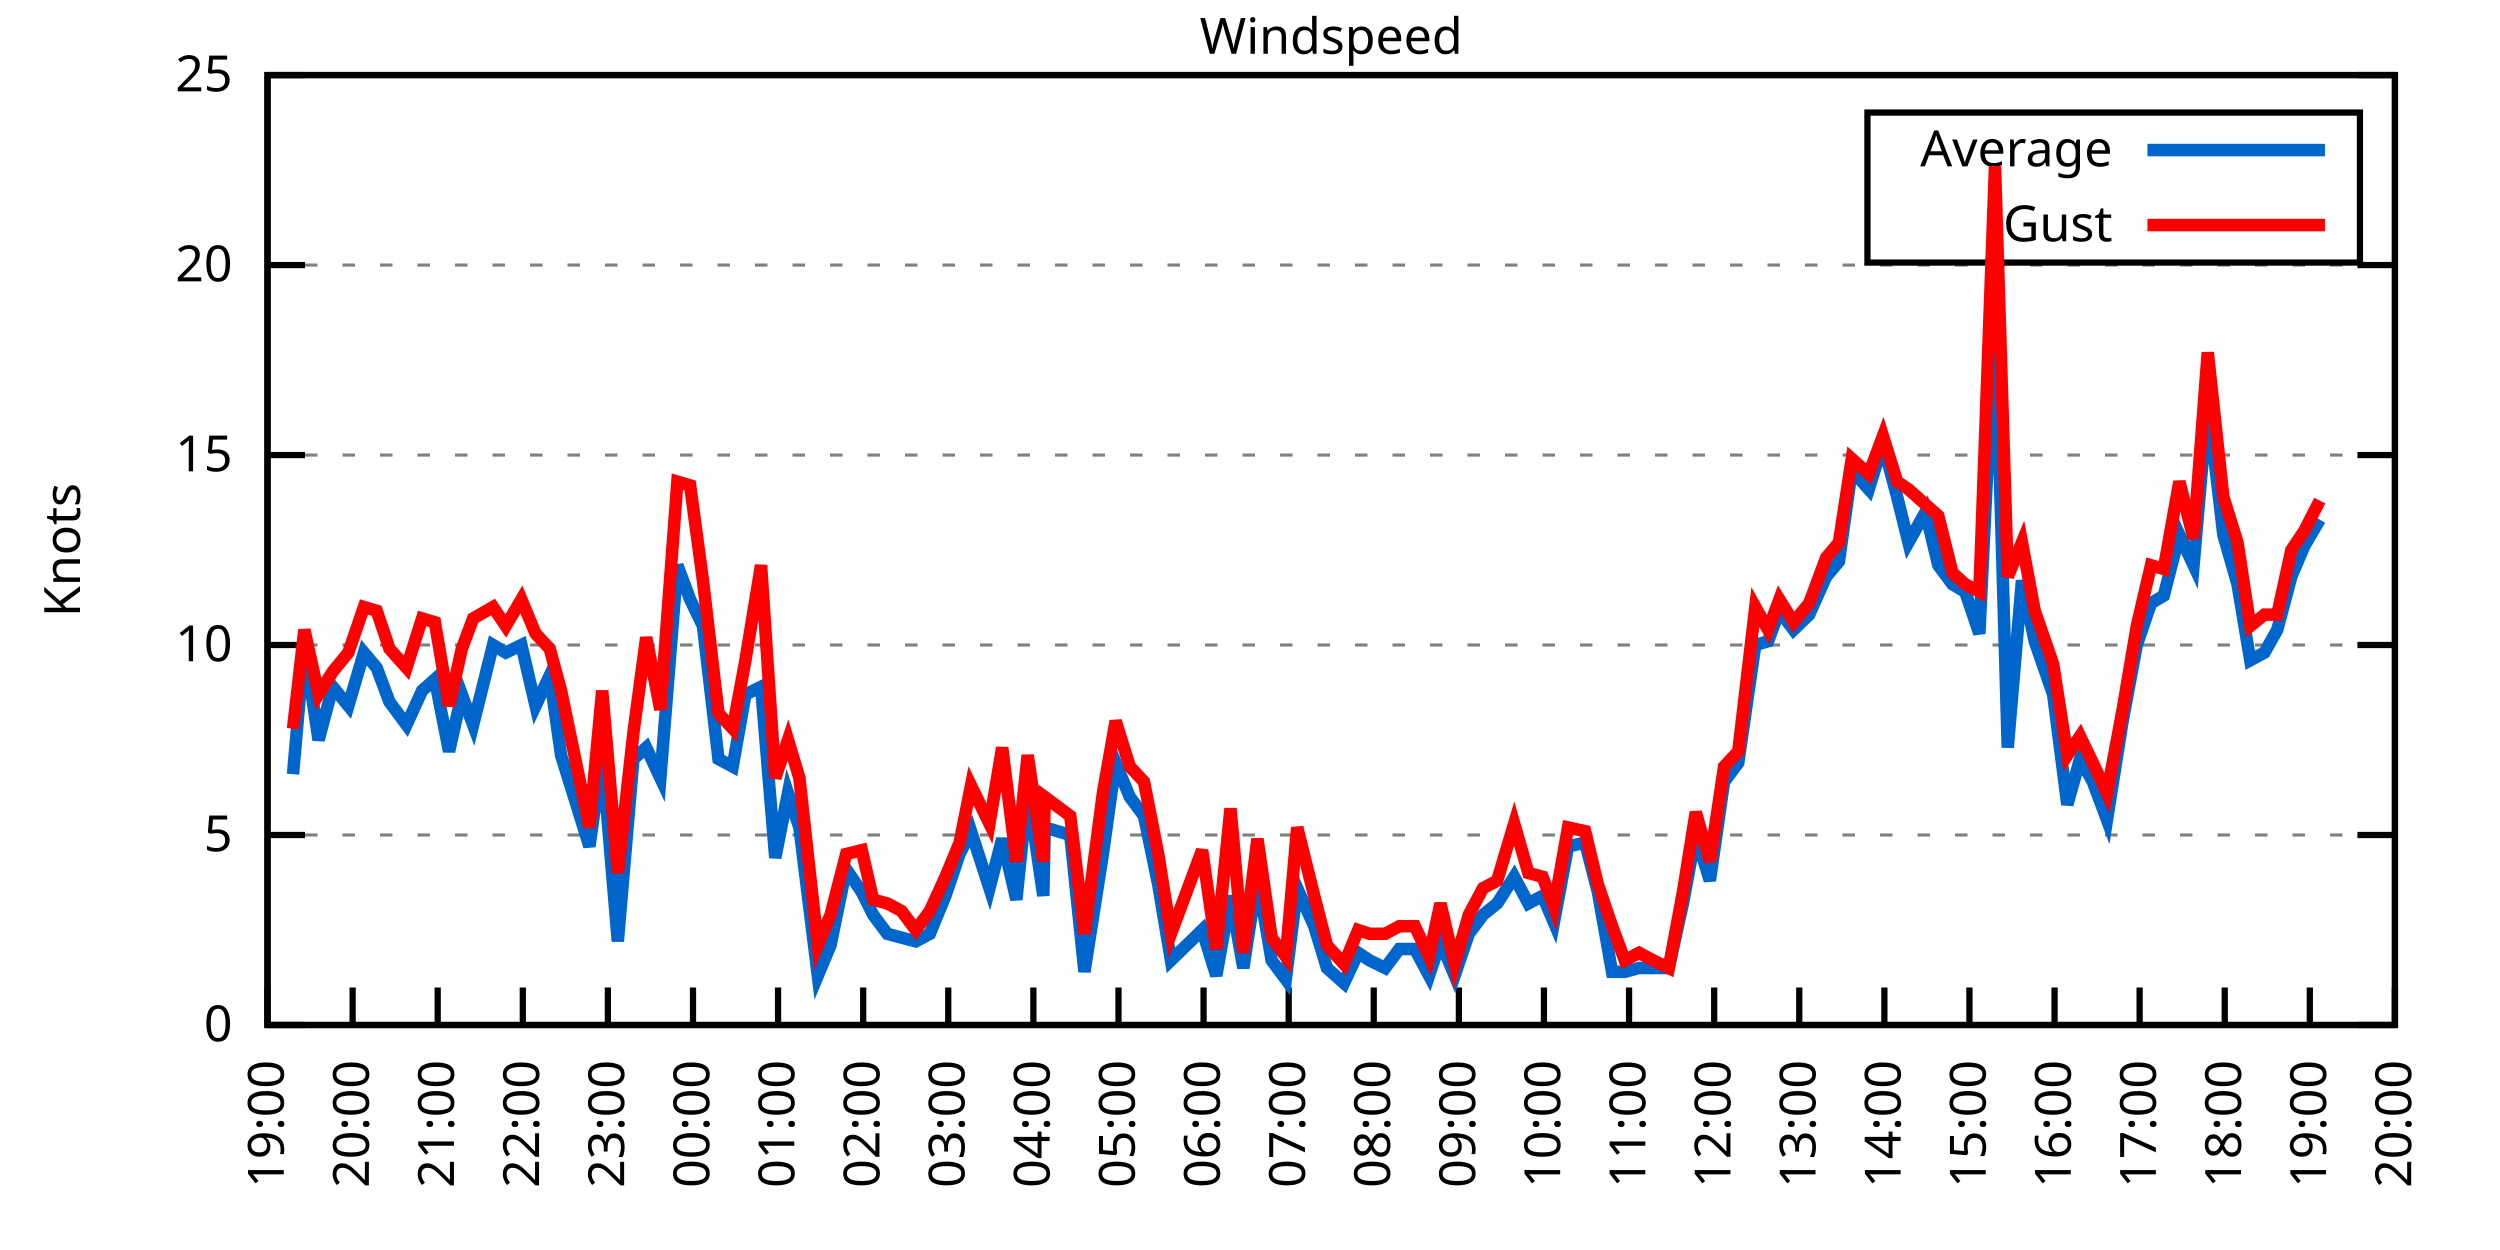
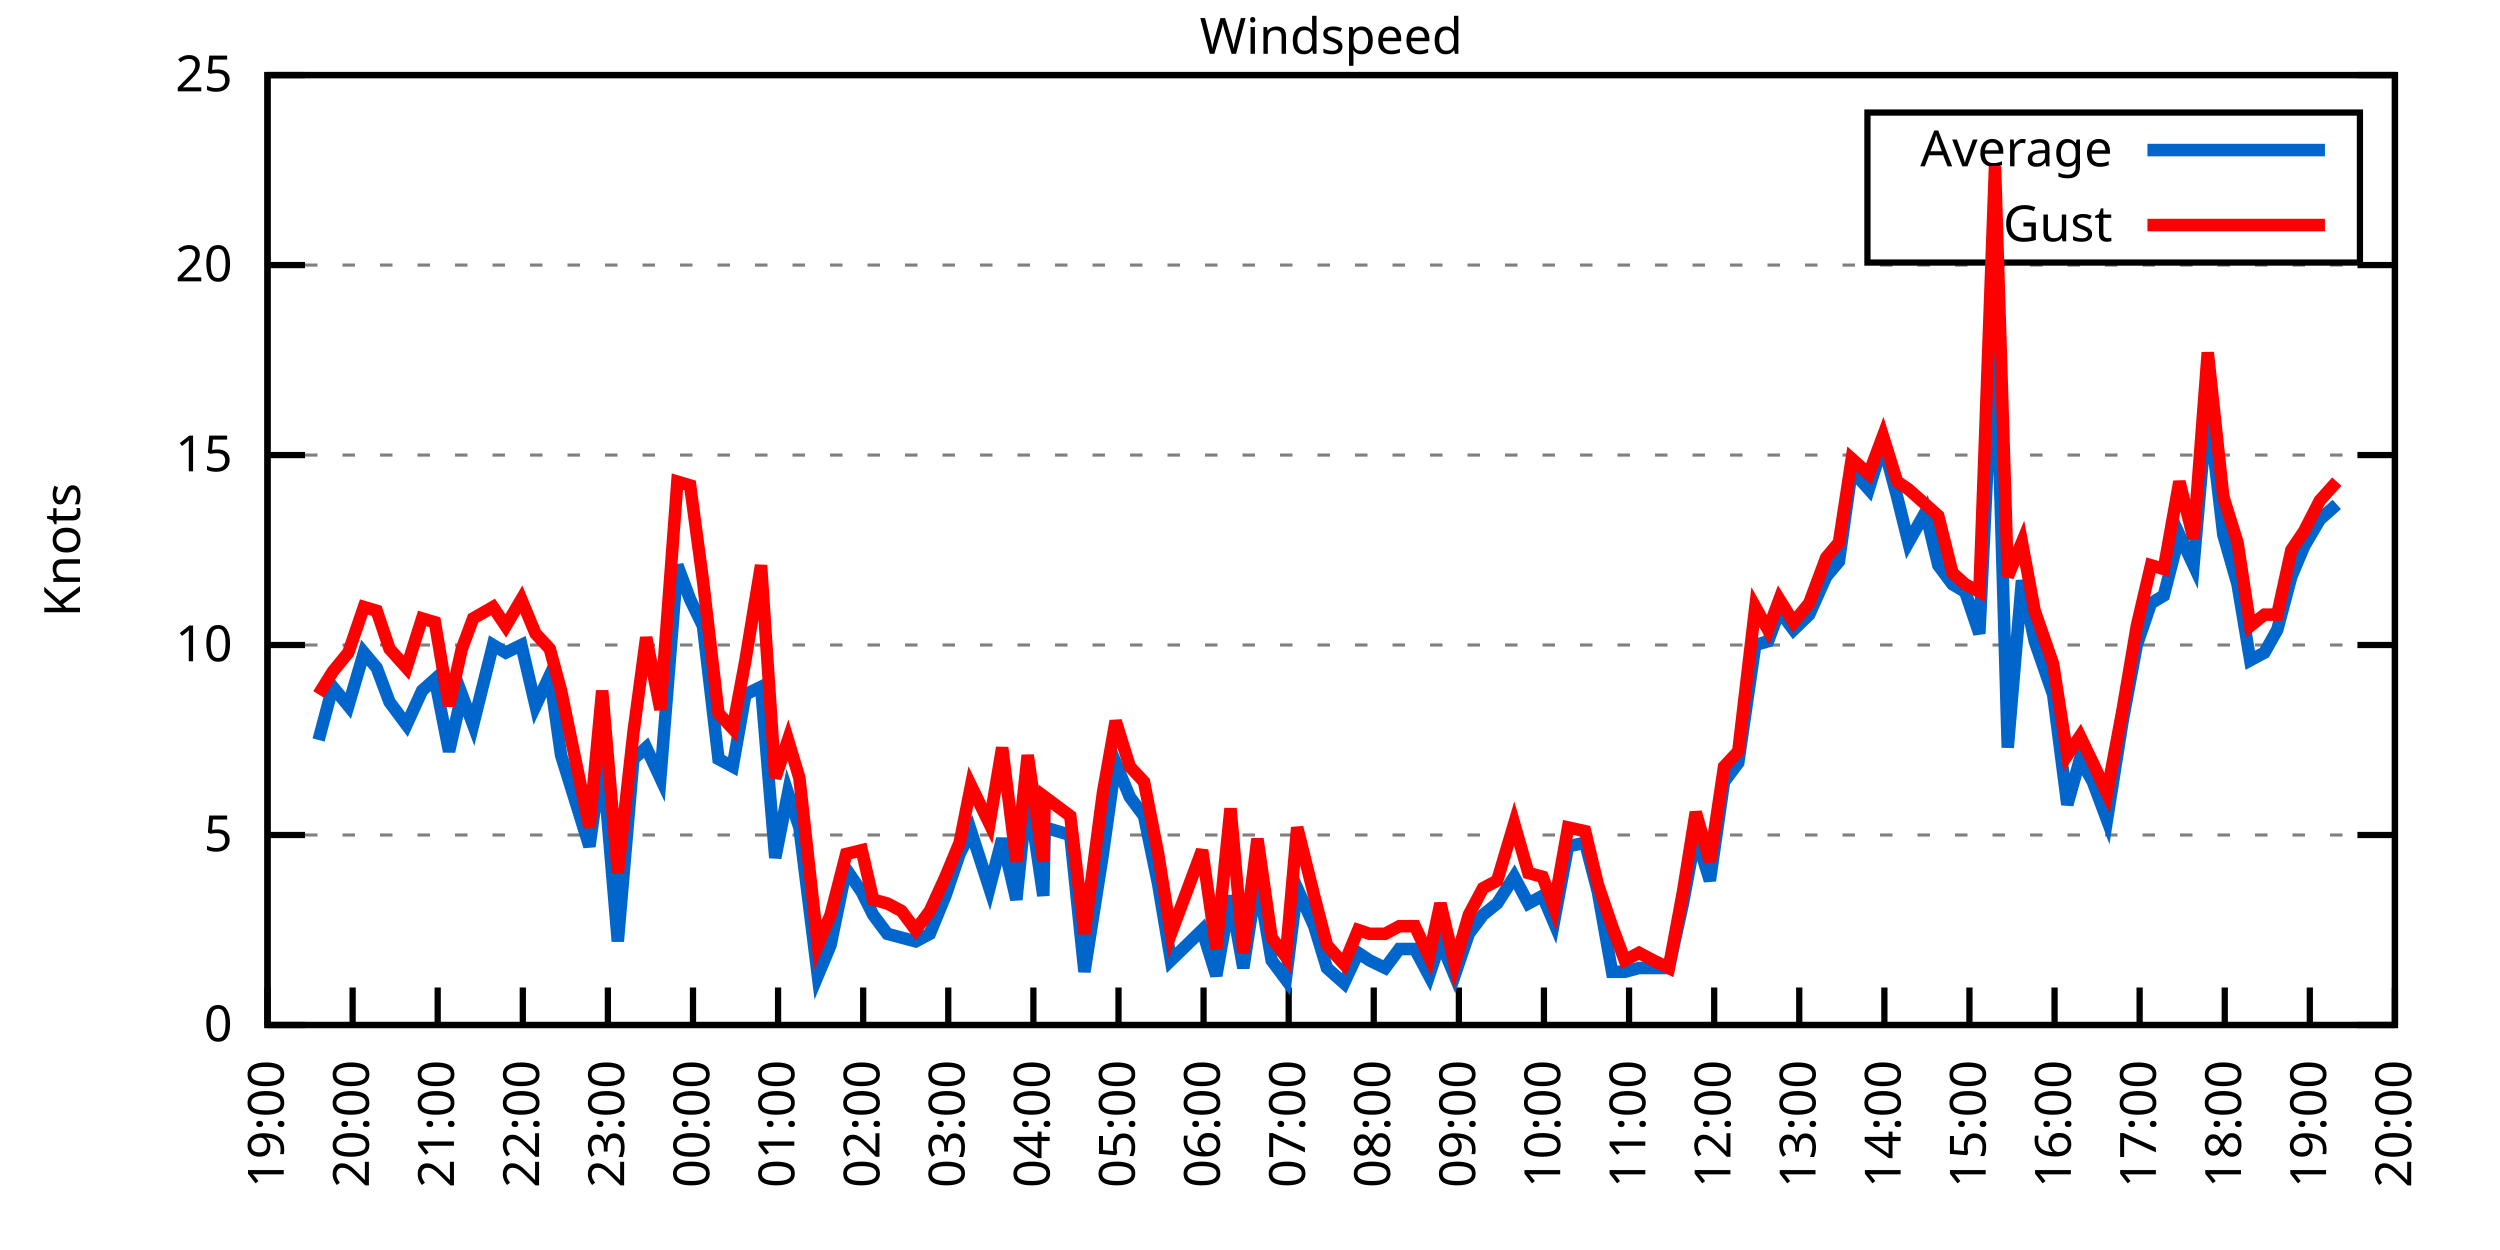
<svg xmlns="http://www.w3.org/2000/svg" xmlns:xlink="http://www.w3.org/1999/xlink" width="400" height="200" viewBox="0 0 400 200">
  <g id="gnuplot_canvas">
    <rect x="0" y="0" width="400" height="200" fill="none" />
    <defs>
      <circle id="gpDot" r="0.5" stroke-width="0.5" stroke="currentColor" />
      <path id="gpPt0" stroke-width="0.333" stroke="currentColor" d="M-1,0 h2 M0,-1 v2" />
      <path id="gpPt1" stroke-width="0.333" stroke="currentColor" d="M-1,-1 L1,1 M1,-1 L-1,1" />
      <path id="gpPt2" stroke-width="0.333" stroke="currentColor" d="M-1,0 L1,0 M0,-1 L0,1 M-1,-1 L1,1 M-1,1 L1,-1" />
      <rect id="gpPt3" stroke-width="0.333" stroke="currentColor" x="-1" y="-1" width="2" height="2" />
      <rect id="gpPt4" stroke-width="0.333" stroke="currentColor" fill="currentColor" x="-1" y="-1" width="2" height="2" />
      <circle id="gpPt5" stroke-width="0.333" stroke="currentColor" cx="0" cy="0" r="1" />
      <use xlink:href="#gpPt5" id="gpPt6" fill="currentColor" stroke="none" />
      <path id="gpPt7" stroke-width="0.333" stroke="currentColor" d="M0,-1.33 L-1.33,0.67 L1.33,0.67 z" />
      <use xlink:href="#gpPt7" id="gpPt8" fill="currentColor" stroke="none" />
      <use xlink:href="#gpPt7" id="gpPt9" stroke="currentColor" transform="rotate(180)" />
      <use xlink:href="#gpPt9" id="gpPt10" fill="currentColor" stroke="none" />
      <use xlink:href="#gpPt3" id="gpPt11" stroke="currentColor" transform="rotate(45)" />
      <use xlink:href="#gpPt11" id="gpPt12" fill="currentColor" stroke="none" />
      <path id="gpPt13" stroke-width="0.333" stroke="currentColor" d="M0,1.330 L1.265,0.411 L0.782,-1.067 L-0.782,-1.076 L-1.265,0.411 z" />
      <use xlink:href="#gpPt13" id="gpPt14" fill="currentColor" stroke="none" />
      <filter id="textbox" filterUnits="objectBoundingBox" x="0" y="0" height="1" width="1">
        <feFlood flood-color="white" flood-opacity="1" result="bgnd" />
        <feComposite in="SourceGraphic" in2="bgnd" operator="atop" />
      </filter>
      <filter id="greybox" filterUnits="objectBoundingBox" x="0" y="0" height="1" width="1">
        <feFlood flood-color="lightgrey" flood-opacity="1" result="grey" />
        <feComposite in="SourceGraphic" in2="grey" operator="atop" />
      </filter>
    </defs>
    <g fill="none" color="white" stroke="currentColor" stroke-width="1.00" stroke-linecap="butt" stroke-linejoin="miter">
</g>
    <g fill="none" color="black" stroke="currentColor" stroke-width="1.00" stroke-linecap="butt" stroke-linejoin="miter">
      <g stroke="none" shape-rendering="crispEdges">
        <polygon fill="rgb(255, 255, 255)" points="42.80,164.00 383.18,164.00 383.18,12.02 42.80,12.02 " />
      </g>
    </g>
    <g fill="none" color="black" stroke="currentColor" stroke-width="1.00" stroke-linecap="butt" stroke-linejoin="miter">
</g>
    <g fill="none" color="black" stroke="black" stroke-width="0.50" stroke-linecap="butt" stroke-linejoin="miter">
</g>
    <g fill="none" color="gray" stroke="currentColor" stroke-width="0.50" stroke-linecap="butt" stroke-linejoin="miter">
      <path stroke="gray" stroke-dasharray="2,4" class="gridline" d="M42.80,164.00 L383.19,164.00  " />
    </g>
    <g fill="none" color="gray" stroke="gray" stroke-width="1.00" stroke-linecap="butt" stroke-linejoin="miter">
</g>
    <g fill="none" color="black" stroke="currentColor" stroke-width="1.00" stroke-linecap="butt" stroke-linejoin="miter">
      <path stroke="black" d="M42.80,164.00 L48.80,164.00 M383.19,164.00 L377.19,164.00  " />
      <g transform="translate(37.20,166.60)" stroke="none" fill="black" font-family="Sans" font-size="8.00" text-anchor="end">
        <text>
          <tspan font-family="Sans"> 0</tspan>
        </text>
      </g>
    </g>
    <g fill="none" color="black" stroke="currentColor" stroke-width="1.00" stroke-linecap="butt" stroke-linejoin="miter">
</g>
    <g fill="none" color="black" stroke="black" stroke-width="0.50" stroke-linecap="butt" stroke-linejoin="miter">
</g>
    <g fill="none" color="gray" stroke="currentColor" stroke-width="0.50" stroke-linecap="butt" stroke-linejoin="miter">
      <path stroke="gray" stroke-dasharray="2,4" class="gridline" d="M42.80,133.60 L383.19,133.60  " />
    </g>
    <g fill="none" color="gray" stroke="gray" stroke-width="1.00" stroke-linecap="butt" stroke-linejoin="miter">
</g>
    <g fill="none" color="black" stroke="currentColor" stroke-width="1.00" stroke-linecap="butt" stroke-linejoin="miter">
      <path stroke="black" d="M42.80,133.60 L48.80,133.60 M383.19,133.60 L377.19,133.60  " />
      <g transform="translate(37.20,136.20)" stroke="none" fill="black" font-family="Sans" font-size="8.00" text-anchor="end">
        <text>
          <tspan font-family="Sans"> 5</tspan>
        </text>
      </g>
    </g>
    <g fill="none" color="black" stroke="currentColor" stroke-width="1.00" stroke-linecap="butt" stroke-linejoin="miter">
</g>
    <g fill="none" color="black" stroke="black" stroke-width="0.50" stroke-linecap="butt" stroke-linejoin="miter">
</g>
    <g fill="none" color="gray" stroke="currentColor" stroke-width="0.50" stroke-linecap="butt" stroke-linejoin="miter">
      <path stroke="gray" stroke-dasharray="2,4" class="gridline" d="M42.80,103.20 L383.19,103.20  " />
    </g>
    <g fill="none" color="gray" stroke="gray" stroke-width="1.00" stroke-linecap="butt" stroke-linejoin="miter">
</g>
    <g fill="none" color="black" stroke="currentColor" stroke-width="1.00" stroke-linecap="butt" stroke-linejoin="miter">
      <path stroke="black" d="M42.80,103.20 L48.80,103.20 M383.19,103.20 L377.19,103.20  " />
      <g transform="translate(37.20,105.80)" stroke="none" fill="black" font-family="Sans" font-size="8.00" text-anchor="end">
        <text>
          <tspan font-family="Sans"> 10</tspan>
        </text>
      </g>
    </g>
    <g fill="none" color="black" stroke="currentColor" stroke-width="1.00" stroke-linecap="butt" stroke-linejoin="miter">
</g>
    <g fill="none" color="black" stroke="black" stroke-width="0.50" stroke-linecap="butt" stroke-linejoin="miter">
</g>
    <g fill="none" color="gray" stroke="currentColor" stroke-width="0.50" stroke-linecap="butt" stroke-linejoin="miter">
      <path stroke="gray" stroke-dasharray="2,4" class="gridline" d="M42.80,72.81 L383.19,72.81  " />
    </g>
    <g fill="none" color="gray" stroke="gray" stroke-width="1.00" stroke-linecap="butt" stroke-linejoin="miter">
</g>
    <g fill="none" color="black" stroke="currentColor" stroke-width="1.00" stroke-linecap="butt" stroke-linejoin="miter">
      <path stroke="black" d="M42.80,72.81 L48.80,72.81 M383.19,72.81 L377.19,72.81  " />
      <g transform="translate(37.20,75.41)" stroke="none" fill="black" font-family="Sans" font-size="8.00" text-anchor="end">
        <text>
          <tspan font-family="Sans"> 15</tspan>
        </text>
      </g>
    </g>
    <g fill="none" color="black" stroke="currentColor" stroke-width="1.00" stroke-linecap="butt" stroke-linejoin="miter">
</g>
    <g fill="none" color="black" stroke="black" stroke-width="0.50" stroke-linecap="butt" stroke-linejoin="miter">
</g>
    <g fill="none" color="gray" stroke="currentColor" stroke-width="0.50" stroke-linecap="butt" stroke-linejoin="miter">
      <path stroke="gray" stroke-dasharray="2,4" class="gridline" d="M42.80,42.41 L383.19,42.41  " />
    </g>
    <g fill="none" color="gray" stroke="gray" stroke-width="1.00" stroke-linecap="butt" stroke-linejoin="miter">
</g>
    <g fill="none" color="black" stroke="currentColor" stroke-width="1.00" stroke-linecap="butt" stroke-linejoin="miter">
      <path stroke="black" d="M42.80,42.41 L48.80,42.41 M383.19,42.41 L377.19,42.41  " />
      <g transform="translate(37.20,45.01)" stroke="none" fill="black" font-family="Sans" font-size="8.00" text-anchor="end">
        <text>
          <tspan font-family="Sans"> 20</tspan>
        </text>
      </g>
    </g>
    <g fill="none" color="black" stroke="currentColor" stroke-width="1.00" stroke-linecap="butt" stroke-linejoin="miter">
</g>
    <g fill="none" color="black" stroke="black" stroke-width="0.50" stroke-linecap="butt" stroke-linejoin="miter">
</g>
    <g fill="none" color="gray" stroke="currentColor" stroke-width="0.50" stroke-linecap="butt" stroke-linejoin="miter">
      <path stroke="gray" stroke-dasharray="2,4" class="gridline" d="M42.80,12.01 L383.19,12.01  " />
    </g>
    <g fill="none" color="gray" stroke="gray" stroke-width="1.00" stroke-linecap="butt" stroke-linejoin="miter">
</g>
    <g fill="none" color="black" stroke="currentColor" stroke-width="1.00" stroke-linecap="butt" stroke-linejoin="miter">
      <path stroke="black" d="M42.80,12.01 L48.80,12.01 M383.19,12.01 L377.19,12.01  " />
      <g transform="translate(37.20,14.61)" stroke="none" fill="black" font-family="Sans" font-size="8.00" text-anchor="end">
        <text>
          <tspan font-family="Sans"> 25</tspan>
        </text>
      </g>
    </g>
    <g fill="none" color="black" stroke="currentColor" stroke-width="1.00" stroke-linecap="butt" stroke-linejoin="miter">
      <path stroke="black" d="M42.80,164.00 L42.80,158.00  " />
      <g transform="translate(45.40,169.60) rotate(270.00)" stroke="none" fill="black" font-family="Sans" font-size="8.00" text-anchor="end">
        <text>
          <tspan font-family="Sans">19:00</tspan>
        </text>
      </g>
    </g>
    <g fill="none" color="black" stroke="currentColor" stroke-width="1.00" stroke-linecap="butt" stroke-linejoin="miter">
      <path stroke="black" d="M56.42,164.00 L56.42,158.00  " />
      <g transform="translate(59.02,169.60) rotate(270.00)" stroke="none" fill="black" font-family="Sans" font-size="8.00" text-anchor="end">
        <text>
          <tspan font-family="Sans">20:00</tspan>
        </text>
      </g>
    </g>
    <g fill="none" color="black" stroke="currentColor" stroke-width="1.00" stroke-linecap="butt" stroke-linejoin="miter">
      <path stroke="black" d="M70.03,164.00 L70.03,158.00  " />
      <g transform="translate(72.63,169.60) rotate(270.00)" stroke="none" fill="black" font-family="Sans" font-size="8.00" text-anchor="end">
        <text>
          <tspan font-family="Sans">21:00</tspan>
        </text>
      </g>
    </g>
    <g fill="none" color="black" stroke="currentColor" stroke-width="1.00" stroke-linecap="butt" stroke-linejoin="miter">
      <path stroke="black" d="M83.65,164.00 L83.65,158.00  " />
      <g transform="translate(86.25,169.60) rotate(270.00)" stroke="none" fill="black" font-family="Sans" font-size="8.00" text-anchor="end">
        <text>
          <tspan font-family="Sans">22:00</tspan>
        </text>
      </g>
    </g>
    <g fill="none" color="black" stroke="currentColor" stroke-width="1.00" stroke-linecap="butt" stroke-linejoin="miter">
      <path stroke="black" d="M97.26,164.00 L97.26,158.00  " />
      <g transform="translate(99.86,169.60) rotate(270.00)" stroke="none" fill="black" font-family="Sans" font-size="8.00" text-anchor="end">
        <text>
          <tspan font-family="Sans">23:00</tspan>
        </text>
      </g>
    </g>
    <g fill="none" color="black" stroke="currentColor" stroke-width="1.00" stroke-linecap="butt" stroke-linejoin="miter">
      <path stroke="black" d="M110.88,164.00 L110.88,158.00  " />
      <g transform="translate(113.48,169.60) rotate(270.00)" stroke="none" fill="black" font-family="Sans" font-size="8.00" text-anchor="end">
        <text>
          <tspan font-family="Sans">00:00</tspan>
        </text>
      </g>
    </g>
    <g fill="none" color="black" stroke="currentColor" stroke-width="1.00" stroke-linecap="butt" stroke-linejoin="miter">
      <path stroke="black" d="M124.49,164.00 L124.49,158.00  " />
      <g transform="translate(127.09,169.60) rotate(270.00)" stroke="none" fill="black" font-family="Sans" font-size="8.00" text-anchor="end">
        <text>
          <tspan font-family="Sans">01:00</tspan>
        </text>
      </g>
    </g>
    <g fill="none" color="black" stroke="currentColor" stroke-width="1.00" stroke-linecap="butt" stroke-linejoin="miter">
      <path stroke="black" d="M138.11,164.00 L138.11,158.00  " />
      <g transform="translate(140.71,169.60) rotate(270.00)" stroke="none" fill="black" font-family="Sans" font-size="8.00" text-anchor="end">
        <text>
          <tspan font-family="Sans">02:00</tspan>
        </text>
      </g>
    </g>
    <g fill="none" color="black" stroke="currentColor" stroke-width="1.00" stroke-linecap="butt" stroke-linejoin="miter">
      <path stroke="black" d="M151.72,164.00 L151.72,158.00  " />
      <g transform="translate(154.32,169.60) rotate(270.00)" stroke="none" fill="black" font-family="Sans" font-size="8.00" text-anchor="end">
        <text>
          <tspan font-family="Sans">03:00</tspan>
        </text>
      </g>
    </g>
    <g fill="none" color="black" stroke="currentColor" stroke-width="1.00" stroke-linecap="butt" stroke-linejoin="miter">
      <path stroke="black" d="M165.34,164.00 L165.34,158.00  " />
      <g transform="translate(167.94,169.60) rotate(270.00)" stroke="none" fill="black" font-family="Sans" font-size="8.00" text-anchor="end">
        <text>
          <tspan font-family="Sans">04:00</tspan>
        </text>
      </g>
    </g>
    <g fill="none" color="black" stroke="currentColor" stroke-width="1.00" stroke-linecap="butt" stroke-linejoin="miter">
      <path stroke="black" d="M178.96,164.00 L178.96,158.00  " />
      <g transform="translate(181.56,169.60) rotate(270.00)" stroke="none" fill="black" font-family="Sans" font-size="8.00" text-anchor="end">
        <text>
          <tspan font-family="Sans">05:00</tspan>
        </text>
      </g>
    </g>
    <g fill="none" color="black" stroke="currentColor" stroke-width="1.00" stroke-linecap="butt" stroke-linejoin="miter">
      <path stroke="black" d="M192.57,164.00 L192.57,158.00  " />
      <g transform="translate(195.17,169.60) rotate(270.00)" stroke="none" fill="black" font-family="Sans" font-size="8.00" text-anchor="end">
        <text>
          <tspan font-family="Sans">06:00</tspan>
        </text>
      </g>
    </g>
    <g fill="none" color="black" stroke="currentColor" stroke-width="1.00" stroke-linecap="butt" stroke-linejoin="miter">
      <path stroke="black" d="M206.19,164.00 L206.19,158.00  " />
      <g transform="translate(208.79,169.60) rotate(270.00)" stroke="none" fill="black" font-family="Sans" font-size="8.00" text-anchor="end">
        <text>
          <tspan font-family="Sans">07:00</tspan>
        </text>
      </g>
    </g>
    <g fill="none" color="black" stroke="currentColor" stroke-width="1.00" stroke-linecap="butt" stroke-linejoin="miter">
      <path stroke="black" d="M219.80,164.00 L219.80,158.00  " />
      <g transform="translate(222.40,169.60) rotate(270.00)" stroke="none" fill="black" font-family="Sans" font-size="8.00" text-anchor="end">
        <text>
          <tspan font-family="Sans">08:00</tspan>
        </text>
      </g>
    </g>
    <g fill="none" color="black" stroke="currentColor" stroke-width="1.00" stroke-linecap="butt" stroke-linejoin="miter">
      <path stroke="black" d="M233.42,164.00 L233.42,158.00  " />
      <g transform="translate(236.02,169.60) rotate(270.00)" stroke="none" fill="black" font-family="Sans" font-size="8.00" text-anchor="end">
        <text>
          <tspan font-family="Sans">09:00</tspan>
        </text>
      </g>
    </g>
    <g fill="none" color="black" stroke="currentColor" stroke-width="1.00" stroke-linecap="butt" stroke-linejoin="miter">
      <path stroke="black" d="M247.03,164.00 L247.03,158.00  " />
      <g transform="translate(249.63,169.60) rotate(270.00)" stroke="none" fill="black" font-family="Sans" font-size="8.00" text-anchor="end">
        <text>
          <tspan font-family="Sans">10:00</tspan>
        </text>
      </g>
    </g>
    <g fill="none" color="black" stroke="currentColor" stroke-width="1.00" stroke-linecap="butt" stroke-linejoin="miter">
      <path stroke="black" d="M260.65,164.00 L260.65,158.00  " />
      <g transform="translate(263.25,169.60) rotate(270.00)" stroke="none" fill="black" font-family="Sans" font-size="8.00" text-anchor="end">
        <text>
          <tspan font-family="Sans">11:00</tspan>
        </text>
      </g>
    </g>
    <g fill="none" color="black" stroke="currentColor" stroke-width="1.00" stroke-linecap="butt" stroke-linejoin="miter">
      <path stroke="black" d="M274.27,164.00 L274.27,158.00  " />
      <g transform="translate(276.87,169.60) rotate(270.00)" stroke="none" fill="black" font-family="Sans" font-size="8.00" text-anchor="end">
        <text>
          <tspan font-family="Sans">12:00</tspan>
        </text>
      </g>
    </g>
    <g fill="none" color="black" stroke="currentColor" stroke-width="1.00" stroke-linecap="butt" stroke-linejoin="miter">
      <path stroke="black" d="M287.88,164.00 L287.88,158.00  " />
      <g transform="translate(290.48,169.60) rotate(270.00)" stroke="none" fill="black" font-family="Sans" font-size="8.00" text-anchor="end">
        <text>
          <tspan font-family="Sans">13:00</tspan>
        </text>
      </g>
    </g>
    <g fill="none" color="black" stroke="currentColor" stroke-width="1.00" stroke-linecap="butt" stroke-linejoin="miter">
      <path stroke="black" d="M301.50,164.00 L301.50,158.00  " />
      <g transform="translate(304.10,169.60) rotate(270.00)" stroke="none" fill="black" font-family="Sans" font-size="8.00" text-anchor="end">
        <text>
          <tspan font-family="Sans">14:00</tspan>
        </text>
      </g>
    </g>
    <g fill="none" color="black" stroke="currentColor" stroke-width="1.00" stroke-linecap="butt" stroke-linejoin="miter">
      <path stroke="black" d="M315.11,164.00 L315.11,158.00  " />
      <g transform="translate(317.71,169.60) rotate(270.00)" stroke="none" fill="black" font-family="Sans" font-size="8.00" text-anchor="end">
        <text>
          <tspan font-family="Sans">15:00</tspan>
        </text>
      </g>
    </g>
    <g fill="none" color="black" stroke="currentColor" stroke-width="1.00" stroke-linecap="butt" stroke-linejoin="miter">
      <path stroke="black" d="M328.73,164.00 L328.73,158.00  " />
      <g transform="translate(331.33,169.60) rotate(270.00)" stroke="none" fill="black" font-family="Sans" font-size="8.00" text-anchor="end">
        <text>
          <tspan font-family="Sans">16:00</tspan>
        </text>
      </g>
    </g>
    <g fill="none" color="black" stroke="currentColor" stroke-width="1.00" stroke-linecap="butt" stroke-linejoin="miter">
      <path stroke="black" d="M342.34,164.00 L342.34,158.00  " />
      <g transform="translate(344.94,169.60) rotate(270.00)" stroke="none" fill="black" font-family="Sans" font-size="8.00" text-anchor="end">
        <text>
          <tspan font-family="Sans">17:00</tspan>
        </text>
      </g>
    </g>
    <g fill="none" color="black" stroke="currentColor" stroke-width="1.00" stroke-linecap="butt" stroke-linejoin="miter">
      <path stroke="black" d="M355.96,164.00 L355.96,158.00  " />
      <g transform="translate(358.56,169.60) rotate(270.00)" stroke="none" fill="black" font-family="Sans" font-size="8.00" text-anchor="end">
        <text>
          <tspan font-family="Sans">18:00</tspan>
        </text>
      </g>
    </g>
    <g fill="none" color="black" stroke="currentColor" stroke-width="1.00" stroke-linecap="butt" stroke-linejoin="miter">
      <path stroke="black" d="M369.57,164.00 L369.57,158.00  " />
      <g transform="translate(372.17,169.60) rotate(270.00)" stroke="none" fill="black" font-family="Sans" font-size="8.00" text-anchor="end">
        <text>
          <tspan font-family="Sans">19:00</tspan>
        </text>
      </g>
    </g>
    <g fill="none" color="black" stroke="currentColor" stroke-width="1.00" stroke-linecap="butt" stroke-linejoin="miter">
      <path stroke="black" d="M383.19,164.00 L383.19,158.00  " />
      <g transform="translate(385.79,169.60) rotate(270.00)" stroke="none" fill="black" font-family="Sans" font-size="8.00" text-anchor="end">
        <text>
          <tspan font-family="Sans">20:00</tspan>
        </text>
      </g>
    </g>
    <g fill="none" color="black" stroke="currentColor" stroke-width="1.00" stroke-linecap="butt" stroke-linejoin="miter">
</g>
    <g fill="none" color="black" stroke="currentColor" stroke-width="1.00" stroke-linecap="butt" stroke-linejoin="miter">
      <path stroke="black" d="M42.80,12.01 L42.80,164.00 L383.19,164.00 L383.19,12.01 L42.80,12.01 Z  " />
    </g>
    <g fill="none" color="black" stroke="currentColor" stroke-width="1.00" stroke-linecap="butt" stroke-linejoin="miter">
</g>
    <g fill="none" color="black" stroke="currentColor" stroke-width="1.00" stroke-linecap="butt" stroke-linejoin="miter">
      <path stroke="black" d="M298.79,42.01 L298.79,18.01 L377.59,18.01 L377.59,42.01 L298.79,42.01 Z  " />
    </g>
    <g id="Windspeed_plot_1">
      <g fill="none" color="white" stroke="black" stroke-width="2.00" stroke-linecap="butt" stroke-linejoin="miter">
</g>
      <g fill="none" color="black" stroke="currentColor" stroke-width="2.00" stroke-linecap="butt" stroke-linejoin="miter">
        <g transform="translate(337.99,26.61)" stroke="none" fill="black" font-family="Sans" font-size="8.00" text-anchor="end">
          <text>
            <tspan font-family="Sans">Average</tspan>
          </text>
        </g>
      </g>
      <g fill="none" color="black" stroke="currentColor" stroke-width="2.00" stroke-linecap="butt" stroke-linejoin="miter">
-         <path stroke="rgb(  0, 102, 204)" d="M343.59,24.01 L371.99,24.01 M46.88,123.87 L48.70,103.20 L50.97,118.40 L53.24,109.89 L55.73,112.93 L58.23,104.42   L60.27,106.85 L62.32,112.32 L65.04,115.97 L67.54,110.50 L69.58,108.68 L71.85,120.23 L73.89,111.11 L75.70,115.97   L78.88,103.20 L80.92,104.42 L83.42,103.20 L85.69,112.93 L87.96,108.07 L89.77,120.83 L94.31,135.43 L96.35,120.83   L98.85,150.62 L101.35,121.44 L103.39,119.62 L105.66,124.48 L108.38,90.44 L110.42,95.91 L112.47,100.16 L114.96,121.44   L117.23,122.66 L119.27,111.11 L121.77,109.89 L124.04,137.25 L126.08,126.91 L127.90,132.39 L130.85,156.10 L132.89,151.23   L135.39,139.07 L137.88,142.72 L139.70,146.37 L141.97,149.41 L144.24,150.02 L146.51,150.62 L148.77,149.41 L151.27,143.33   L153.54,136.64 L155.36,132.99 L158.31,142.11 L160.35,134.21 L162.62,143.94 L164.43,126.31 L166.93,143.33 L167.16,132.39   L171.24,133.60 L173.51,155.49 L176.46,136.64 L178.50,122.05 L180.77,127.52 L183.04,130.56 L185.31,141.51 L187.35,153.66   L192.34,148.80 L194.61,156.10 L196.88,143.33 L198.93,154.88 L201.19,140.29 L203.46,153.66 L205.73,156.70 L207.55,142.11   L210.27,148.19 L212.31,154.88 L215.04,157.31 L217.31,152.45 L219.12,153.66 L221.62,154.88 L223.89,151.84 L226.38,151.84   L228.65,156.10 L230.47,150.62 L232.74,156.10 L235.01,149.41 L237.28,146.37 L239.55,144.55 L242.27,140.29 L244.54,144.55   L246.81,143.33 L248.62,147.59 L250.89,135.43 L253.61,134.82 L255.66,142.72 L257.93,155.49 L259.97,155.49 L262.24,154.88   L264.51,154.88 L267.00,154.88 L269.27,144.55 L271.32,133.60 L273.58,140.90 L275.85,125.09 L278.12,122.05 L280.85,103.20   L282.89,102.60 L284.70,97.73 L286.97,100.77 L289.47,98.34 L292.19,92.26 L294.23,89.83 L296.28,75.24 L299.00,78.28   L301.27,70.98 L303.54,79.49 L305.35,86.79 L308.08,81.93 L310.12,90.44 L312.39,93.48 L314.43,94.69 L316.70,101.38   L319.20,49.70 L321.24,119.62 L323.51,92.87 L325.55,102.60 L328.50,111.11 L330.77,128.74 L332.81,121.44 L334.85,125.09   L337.12,131.17 L339.62,115.36 L341.89,103.20 L344.16,96.52 L346.20,95.30 L348.70,85.57 L350.97,90.44 L353.24,64.29   L355.73,85.57 L358.00,93.48 L360.04,105.64 L362.31,104.42 L364.36,100.77 L366.62,92.26 L368.67,87.40 L371.16,83.14    " />
+         <path stroke="rgb(  0, 102, 204)" d="M343.59,24.01 L371.99,24.01 M50.97,118.40 L53.24,109.89 L55.73,112.93 L58.23,104.42 L60.27,106.85 L62.32,112.32   L65.04,115.97 L67.54,110.50 L69.58,108.68 L71.85,120.23 L73.89,111.11 L75.70,115.97 L78.88,103.20 L80.92,104.42   L83.42,103.20 L85.69,112.93 L87.96,108.07 L89.77,120.83 L94.31,135.43 L96.35,120.83 L98.85,150.62 L101.35,121.44   L103.39,119.62 L105.66,124.48 L108.38,90.44 L110.42,95.91 L112.47,100.16 L114.96,121.44 L117.23,122.66 L119.27,111.11   L121.77,109.89 L124.04,137.25 L126.08,126.91 L127.90,132.39 L130.85,156.10 L132.89,151.23 L135.39,139.07 L137.88,142.72   L139.70,146.37 L141.97,149.41 L144.24,150.02 L146.51,150.62 L148.77,149.41 L151.27,143.33 L153.54,136.64 L155.36,132.99   L158.31,142.11 L160.35,134.21 L162.62,143.94 L164.43,126.31 L166.93,143.33 L167.16,132.39 L171.24,133.60 L173.51,155.49   L176.46,136.64 L178.50,122.05 L180.77,127.52 L183.04,130.56 L185.31,141.51 L187.35,153.66 L192.34,148.80 L194.61,156.10   L196.88,143.33 L198.93,154.88 L201.19,140.29 L203.46,153.66 L205.73,156.70 L207.55,142.11 L210.27,148.19 L212.31,154.88   L215.04,157.31 L217.31,152.45 L219.12,153.66 L221.62,154.88 L223.89,151.84 L226.38,151.84 L228.65,156.10 L230.47,150.62   L232.74,156.10 L235.01,149.41 L237.28,146.37 L239.55,144.55 L242.27,140.29 L244.54,144.55 L246.81,143.33 L248.62,147.59   L250.89,135.43 L253.61,134.82 L255.66,142.72 L257.93,155.49 L259.97,155.49 L262.24,154.88 L264.51,154.88 L267.00,154.88   L269.27,144.55 L271.32,133.60 L273.58,140.90 L275.85,125.09 L278.12,122.05 L280.85,103.20 L282.89,102.60 L284.70,97.73   L286.97,100.77 L289.47,98.34 L292.19,92.26 L294.23,89.83 L296.28,75.24 L299.00,78.28 L301.27,70.98 L303.54,79.49   L305.35,86.79 L308.08,81.93 L310.12,90.44 L312.39,93.48 L314.43,94.69 L316.70,101.38 L319.20,49.70 L321.24,119.62   L323.51,92.87 L325.55,102.60 L328.50,111.11 L330.77,128.74 L332.81,121.44 L334.85,125.09 L337.12,131.17 L339.62,115.36   L341.89,103.20 L344.16,96.52 L346.20,95.30 L348.70,85.57 L350.97,90.44 L353.24,64.29 L355.73,85.57 L358.00,93.48   L360.04,105.64 L362.31,104.42 L364.36,100.77 L366.62,92.26 L368.67,87.40 L371.16,83.14 L373.89,80.71  " />
      </g>
    </g>
    <g id="Windspeed_plot_2">
      <g fill="none" color="black" stroke="currentColor" stroke-width="2.00" stroke-linecap="butt" stroke-linejoin="miter">
        <g transform="translate(337.99,38.61)" stroke="none" fill="black" font-family="Sans" font-size="8.00" text-anchor="end">
          <text>
            <tspan font-family="Sans">Gust</tspan>
          </text>
        </g>
      </g>
      <g fill="none" color="black" stroke="currentColor" stroke-width="2.00" stroke-linecap="butt" stroke-linejoin="miter">
-         <path stroke="rgb(255,   0,   0)" d="M343.59,36.01 L371.99,36.01 M46.88,116.58 L48.70,100.77 L50.97,111.11 L53.24,107.46 L55.73,104.42 L58.23,97.12   L60.27,97.73 L62.32,103.81 L65.04,106.85 L67.54,98.95 L69.58,99.56 L71.85,112.93 L73.89,103.81 L75.70,98.95   L78.88,97.12 L80.92,100.16 L83.42,95.91 L85.69,101.38 L87.96,103.81 L89.77,110.50 L94.31,132.39 L96.35,110.50   L98.85,139.68 L101.35,117.19 L103.39,101.99 L105.66,113.54 L108.38,77.06 L110.42,77.67 L112.47,92.87 L114.96,114.15   L117.23,116.58 L119.27,105.64 L121.77,90.44 L124.04,124.48 L126.08,118.40 L127.90,124.48 L130.85,151.23 L132.89,146.37   L135.39,136.64 L137.88,136.03 L139.70,143.94 L141.97,144.55 L144.24,145.76 L146.51,148.80 L148.77,145.76 L151.27,140.29   L153.54,134.82 L155.36,125.70 L158.31,131.78 L160.35,119.62 L162.62,137.86 L164.43,120.83 L166.93,137.86 L167.16,127.52   L171.24,130.56 L173.51,149.41 L176.46,126.91 L178.50,115.36 L180.77,122.66 L183.04,125.09 L185.31,136.64 L187.35,149.41   L192.34,136.03 L194.61,151.84 L196.88,129.35 L198.93,152.45 L201.19,134.21 L203.46,150.02 L205.73,153.06 L207.55,132.39   L210.27,143.33 L212.31,151.23 L215.04,154.27 L217.31,148.80 L219.12,149.41 L221.62,149.41 L223.89,148.19 L226.38,148.19   L228.65,153.06 L230.47,144.55 L232.74,154.27 L235.01,146.37 L237.28,142.11 L239.55,140.90 L242.27,131.78 L244.54,139.68   L246.81,140.29 L248.62,145.15 L250.89,132.39 L253.61,132.99 L255.66,141.51 L257.93,148.19 L259.97,153.66 L262.24,152.45   L264.51,153.66 L267.00,154.88 L269.27,142.72 L271.32,129.95 L273.58,137.86 L275.85,122.66 L278.12,120.23 L280.85,97.12   L282.89,100.77 L284.70,95.91 L286.97,99.56 L289.47,96.52 L292.19,89.22 L294.23,86.79 L296.28,73.41 L299.00,75.85   L301.27,69.77 L303.54,77.06 L305.35,78.28 L308.08,80.71 L310.12,82.53 L312.39,91.65 L314.43,93.48 L316.70,94.69   L319.20,26.60 L321.24,92.26 L323.51,86.79 L325.55,97.73 L328.50,106.24 L330.77,120.83 L332.81,117.80 L334.85,122.05   L337.12,126.91 L339.62,113.54 L341.89,100.16 L344.16,90.44 L346.20,91.04 L348.70,77.06 L350.97,86.18 L353.24,56.39   L355.73,79.49 L358.00,86.79 L360.04,100.16 L362.31,98.34 L364.36,98.34 L366.62,88.00 L368.67,84.97 L371.16,80.10    " />
+         <path stroke="rgb(255,   0,   0)" d="M343.59,36.01 L371.99,36.01 M50.97,111.11 L53.24,107.46 L55.73,104.42 L58.23,97.12 L60.27,97.73 L62.32,103.81   L65.04,106.85 L67.54,98.95 L69.58,99.56 L71.85,112.93 L73.89,103.81 L75.70,98.95 L78.88,97.12 L80.92,100.16   L83.42,95.91 L85.69,101.38 L87.96,103.81 L89.77,110.50 L94.31,132.39 L96.35,110.50 L98.85,139.68 L101.35,117.19   L103.39,101.99 L105.66,113.54 L108.38,77.06 L110.42,77.67 L112.47,92.87 L114.96,114.15 L117.23,116.58 L119.27,105.64   L121.77,90.44 L124.04,124.48 L126.08,118.40 L127.90,124.48 L130.85,151.23 L132.89,146.37 L135.39,136.64 L137.88,136.03   L139.70,143.94 L141.97,144.55 L144.24,145.76 L146.51,148.80 L148.77,145.76 L151.27,140.29 L153.54,134.82 L155.36,125.70   L158.31,131.78 L160.35,119.62 L162.62,137.86 L164.43,120.83 L166.93,137.86 L167.16,127.52 L171.24,130.56 L173.51,149.41   L176.46,126.91 L178.50,115.36 L180.77,122.66 L183.04,125.09 L185.31,136.64 L187.35,149.41 L192.34,136.03 L194.61,151.84   L196.88,129.35 L198.93,152.45 L201.19,134.21 L203.46,150.02 L205.73,153.06 L207.55,132.39 L210.27,143.33 L212.31,151.23   L215.04,154.27 L217.31,148.80 L219.12,149.41 L221.62,149.41 L223.89,148.19 L226.38,148.19 L228.65,153.06 L230.47,144.55   L232.74,154.27 L235.01,146.37 L237.28,142.11 L239.55,140.90 L242.27,131.78 L244.54,139.68 L246.81,140.29 L248.62,145.15   L250.89,132.39 L253.61,132.99 L255.66,141.51 L257.93,148.19 L259.97,153.66 L262.24,152.45 L264.51,153.66 L267.00,154.88   L269.27,142.72 L271.32,129.95 L273.58,137.86 L275.85,122.66 L278.12,120.23 L280.85,97.12 L282.89,100.77 L284.70,95.91   L286.97,99.56 L289.47,96.52 L292.19,89.22 L294.23,86.79 L296.28,73.41 L299.00,75.85 L301.27,69.77 L303.54,77.06   L305.35,78.28 L308.08,80.71 L310.12,82.53 L312.39,91.65 L314.43,93.48 L316.70,94.69 L319.20,26.60 L321.24,92.26   L323.51,86.79 L325.55,97.73 L328.50,106.24 L330.77,120.83 L332.81,117.80 L334.85,122.05 L337.12,126.91 L339.62,113.54   L341.89,100.16 L344.16,90.44 L346.20,91.04 L348.70,77.06 L350.97,86.18 L353.24,56.39 L355.73,79.49 L358.00,86.79   L360.04,100.16 L362.31,98.34 L364.36,98.34 L366.62,88.00 L368.67,84.97 L371.16,80.10 L373.89,77.06  " />
      </g>
    </g>
    <g fill="none" color="black" stroke="currentColor" stroke-width="2.00" stroke-linecap="butt" stroke-linejoin="miter">
</g>
    <g fill="none" color="black" stroke="black" stroke-width="1.00" stroke-linecap="butt" stroke-linejoin="miter">
</g>
    <g fill="none" color="black" stroke="currentColor" stroke-width="1.00" stroke-linecap="butt" stroke-linejoin="miter">
      <path stroke="black" d="M42.80,12.01 L42.80,164.00 L383.19,164.00 L383.19,12.01 L42.80,12.01 Z  " />
      <g transform="translate(12.80,88.01) rotate(270.00)" stroke="none" fill="black" font-family="Sans" font-size="8.00" text-anchor="middle">
        <text>
          <tspan font-family="Sans">Knots</tspan>
        </text>
      </g>
    </g>
    <g fill="none" color="black" stroke="currentColor" stroke-width="1.00" stroke-linecap="butt" stroke-linejoin="miter">
</g>
    <g fill="none" color="black" stroke="currentColor" stroke-width="1.00" stroke-linecap="butt" stroke-linejoin="miter">
      <g transform="translate(212.99,8.61)" stroke="none" fill="black" font-family="Sans" font-size="8.00" text-anchor="middle">
        <text>
          <tspan font-family="Sans">Windspeed</tspan>
        </text>
      </g>
    </g>
    <g fill="none" color="black" stroke="currentColor" stroke-width="1.00" stroke-linecap="butt" stroke-linejoin="miter">
</g>
  </g>
</svg>
